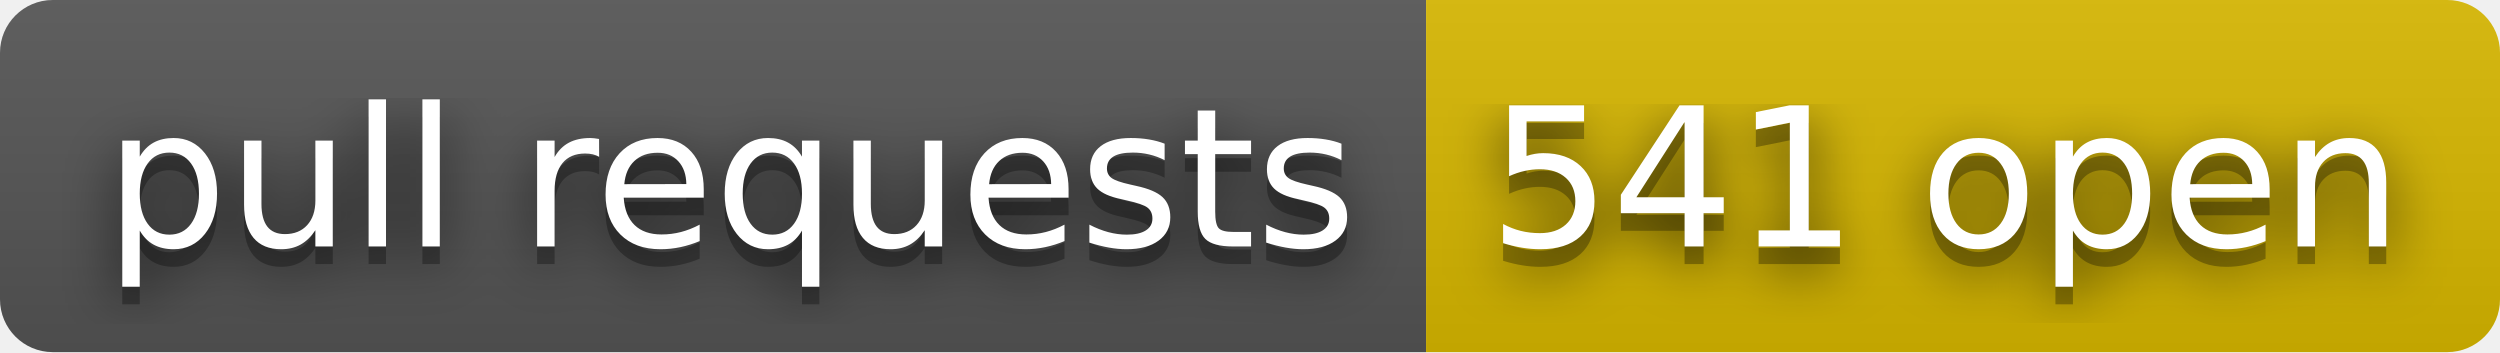
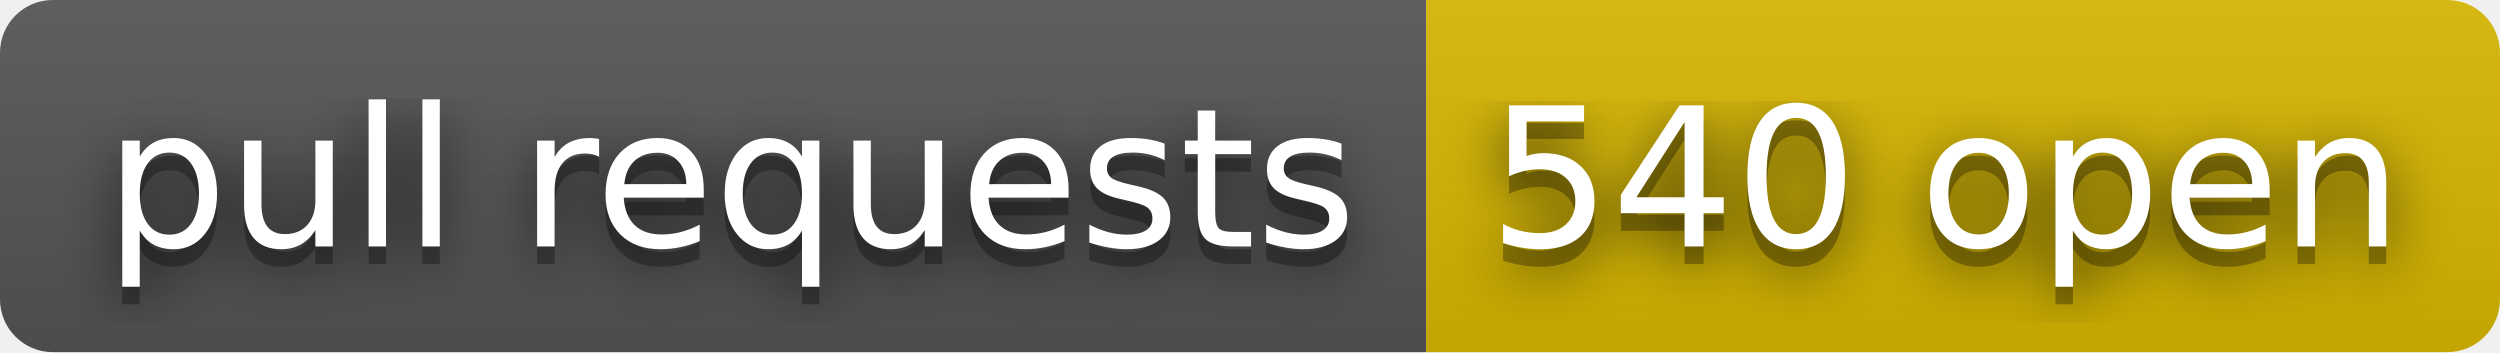
- <svg xmlns="http://www.w3.org/2000/svg" width="142" height="20" role="img" aria-label="pull requests: 541 open">
+ <svg xmlns="http://www.w3.org/2000/svg" width="142" height="20" role="img" aria-label="pull requests: 540 open">
  <filter id="blur">
    <feGaussianBlur stdDeviation="16" />
  </filter>
  <linearGradient id="s" x2="0" y2="100%">
    <stop offset="0" stop-color="#bbb" stop-opacity=".1" />
    <stop offset="1" stop-opacity=".1" />
  </linearGradient>
  <clipPath id="r">
    <rect width="142" height="20" rx="3" />
  </clipPath>
  <g clip-path="url(#r)">
    <rect width="81" height="20" fill="#555" />
    <rect x="81" width="61" height="20" fill="#d8b800" />
    <rect width="142" height="20" fill="url(#s)" />
  </g>
  <g fill="#fff" text-anchor="middle" font-family="Verdana,Geneva,DejaVu Sans,sans-serif" text-rendering="geometricPrecision" font-size="110">
    <g transform="scale(.1)">
      <g aria-hidden="true" fill="#010101">
        <text x="415" y="150" fill-opacity=".8" filter="url(#blur)" textLength="710">pull requests</text>
        <text x="415" y="150" fill-opacity=".3" textLength="710">pull requests</text>
      </g>
      <text x="415" y="140" textLength="710">pull requests</text>
    </g>
    <g transform="scale(.1)">
      <g aria-hidden="true" fill="#010101">
-         <text x="1105" y="150" fill-opacity=".8" filter="url(#blur)" textLength="510">541 open</text>
-         <text x="1105" y="150" fill-opacity=".3" textLength="510">541 open</text>
+         <text x="1105" y="150" fill-opacity=".8" filter="url(#blur)" textLength="510">540 open</text>
+         <text x="1105" y="150" fill-opacity=".3" textLength="510">540 open</text>
      </g>
-       <text x="1105" y="140" textLength="510">541 open</text>
+       <text x="1105" y="140" textLength="510">540 open</text>
    </g>
  </g>
</svg>
